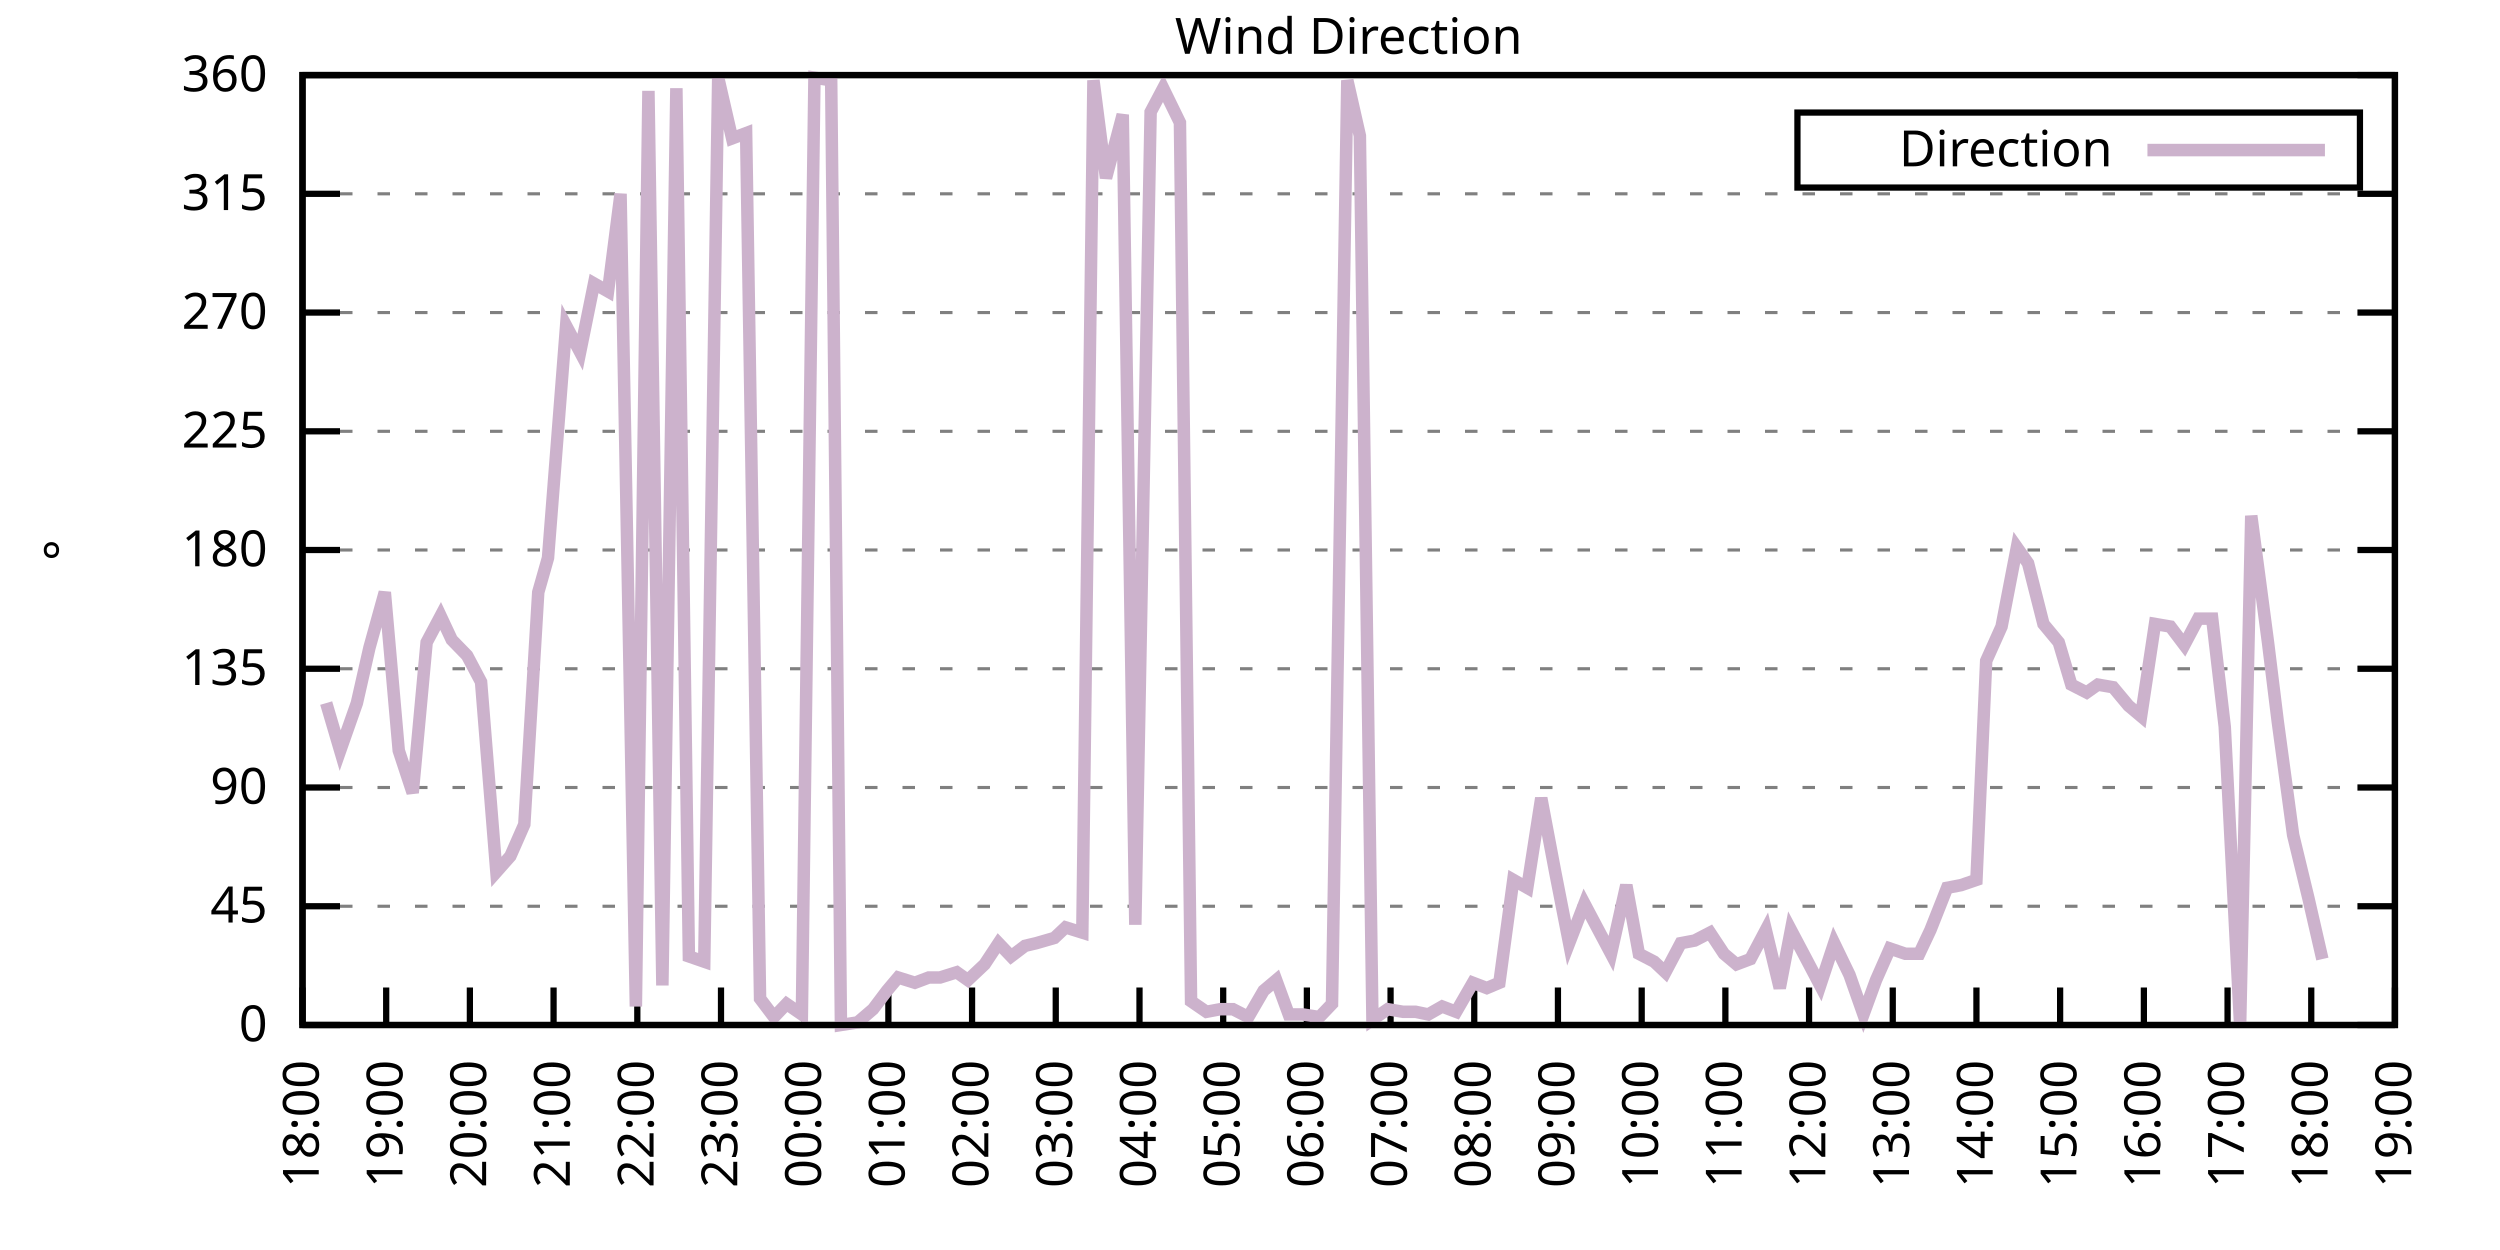
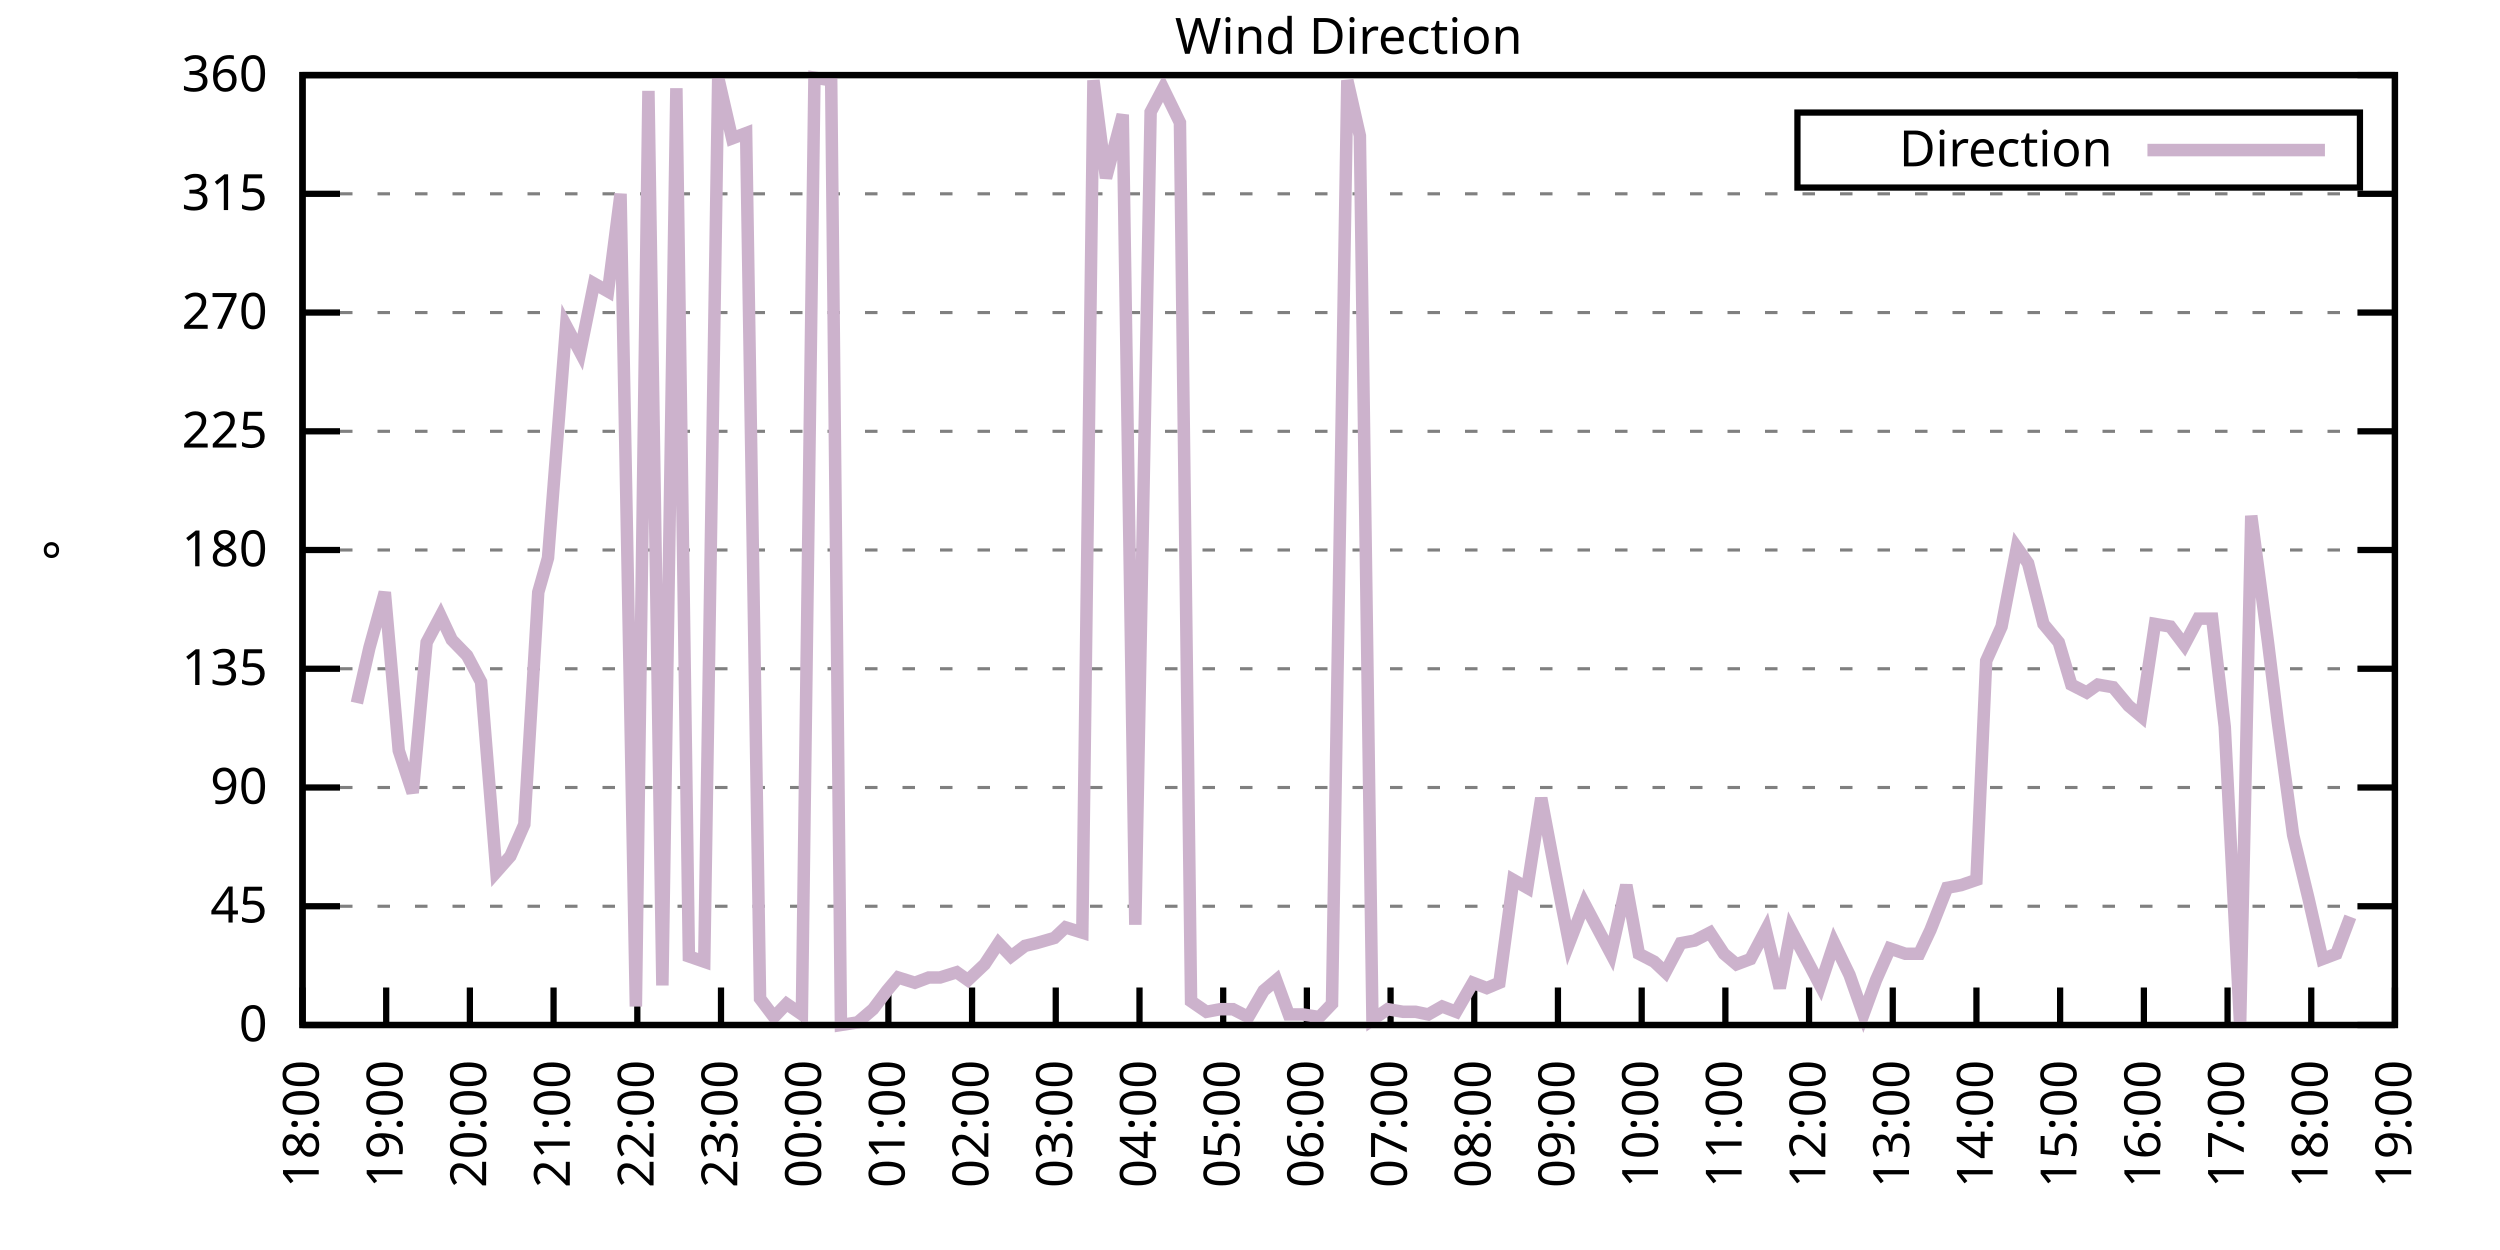
<svg xmlns="http://www.w3.org/2000/svg" xmlns:xlink="http://www.w3.org/1999/xlink" width="400" height="200" viewBox="0 0 400 200">
  <g id="gnuplot_canvas">
    <rect x="0" y="0" width="400" height="200" fill="none" />
    <defs>
      <circle id="gpDot" r="0.5" stroke-width="0.5" stroke="currentColor" />
      <path id="gpPt0" stroke-width="0.333" stroke="currentColor" d="M-1,0 h2 M0,-1 v2" />
      <path id="gpPt1" stroke-width="0.333" stroke="currentColor" d="M-1,-1 L1,1 M1,-1 L-1,1" />
      <path id="gpPt2" stroke-width="0.333" stroke="currentColor" d="M-1,0 L1,0 M0,-1 L0,1 M-1,-1 L1,1 M-1,1 L1,-1" />
      <rect id="gpPt3" stroke-width="0.333" stroke="currentColor" x="-1" y="-1" width="2" height="2" />
      <rect id="gpPt4" stroke-width="0.333" stroke="currentColor" fill="currentColor" x="-1" y="-1" width="2" height="2" />
      <circle id="gpPt5" stroke-width="0.333" stroke="currentColor" cx="0" cy="0" r="1" />
      <use xlink:href="#gpPt5" id="gpPt6" fill="currentColor" stroke="none" />
      <path id="gpPt7" stroke-width="0.333" stroke="currentColor" d="M0,-1.33 L-1.33,0.67 L1.33,0.67 z" />
      <use xlink:href="#gpPt7" id="gpPt8" fill="currentColor" stroke="none" />
      <use xlink:href="#gpPt7" id="gpPt9" stroke="currentColor" transform="rotate(180)" />
      <use xlink:href="#gpPt9" id="gpPt10" fill="currentColor" stroke="none" />
      <use xlink:href="#gpPt3" id="gpPt11" stroke="currentColor" transform="rotate(45)" />
      <use xlink:href="#gpPt11" id="gpPt12" fill="currentColor" stroke="none" />
      <path id="gpPt13" stroke-width="0.333" stroke="currentColor" d="M0,1.330 L1.265,0.411 L0.782,-1.067 L-0.782,-1.076 L-1.265,0.411 z" />
      <use xlink:href="#gpPt13" id="gpPt14" fill="currentColor" stroke="none" />
      <filter id="textbox" filterUnits="objectBoundingBox" x="0" y="0" height="1" width="1">
        <feFlood flood-color="white" flood-opacity="1" result="bgnd" />
        <feComposite in="SourceGraphic" in2="bgnd" operator="atop" />
      </filter>
      <filter id="greybox" filterUnits="objectBoundingBox" x="0" y="0" height="1" width="1">
        <feFlood flood-color="lightgrey" flood-opacity="1" result="grey" />
        <feComposite in="SourceGraphic" in2="grey" operator="atop" />
      </filter>
    </defs>
    <g fill="none" color="white" stroke="currentColor" stroke-width="1.00" stroke-linecap="butt" stroke-linejoin="miter">
</g>
    <g fill="none" color="black" stroke="currentColor" stroke-width="1.00" stroke-linecap="butt" stroke-linejoin="miter">
      <g stroke="none" shape-rendering="crispEdges">
        <polygon fill="rgb(255, 255, 255)" points="48.40,164.00 383.18,164.00 383.18,12.02 48.40,12.02 " />
      </g>
    </g>
    <g fill="none" color="black" stroke="currentColor" stroke-width="1.00" stroke-linecap="butt" stroke-linejoin="miter">
</g>
    <g fill="none" color="black" stroke="black" stroke-width="0.50" stroke-linecap="butt" stroke-linejoin="miter">
</g>
    <g fill="none" color="gray" stroke="currentColor" stroke-width="0.50" stroke-linecap="butt" stroke-linejoin="miter">
      <path stroke="gray" stroke-dasharray="2,4" class="gridline" d="M48.40,164.00 L383.19,164.00  " />
    </g>
    <g fill="none" color="gray" stroke="gray" stroke-width="1.00" stroke-linecap="butt" stroke-linejoin="miter">
</g>
    <g fill="none" color="black" stroke="currentColor" stroke-width="1.00" stroke-linecap="butt" stroke-linejoin="miter">
      <path stroke="black" d="M48.40,164.00 L54.40,164.00 M383.19,164.00 L377.19,164.00  " />
      <g transform="translate(42.80,166.60)" stroke="none" fill="black" font-family="Sans" font-size="8.00" text-anchor="end">
        <text>
          <tspan font-family="Sans"> 0</tspan>
        </text>
      </g>
    </g>
    <g fill="none" color="black" stroke="currentColor" stroke-width="1.00" stroke-linecap="butt" stroke-linejoin="miter">
</g>
    <g fill="none" color="black" stroke="black" stroke-width="0.50" stroke-linecap="butt" stroke-linejoin="miter">
</g>
    <g fill="none" color="gray" stroke="currentColor" stroke-width="0.50" stroke-linecap="butt" stroke-linejoin="miter">
      <path stroke="gray" stroke-dasharray="2,4" class="gridline" d="M48.40,145.00 L383.19,145.00  " />
    </g>
    <g fill="none" color="gray" stroke="gray" stroke-width="1.00" stroke-linecap="butt" stroke-linejoin="miter">
</g>
    <g fill="none" color="black" stroke="currentColor" stroke-width="1.00" stroke-linecap="butt" stroke-linejoin="miter">
      <path stroke="black" d="M48.40,145.00 L54.40,145.00 M383.19,145.00 L377.19,145.00  " />
      <g transform="translate(42.80,147.60)" stroke="none" fill="black" font-family="Sans" font-size="8.00" text-anchor="end">
        <text>
          <tspan font-family="Sans"> 45</tspan>
        </text>
      </g>
    </g>
    <g fill="none" color="black" stroke="currentColor" stroke-width="1.00" stroke-linecap="butt" stroke-linejoin="miter">
</g>
    <g fill="none" color="black" stroke="black" stroke-width="0.50" stroke-linecap="butt" stroke-linejoin="miter">
</g>
    <g fill="none" color="gray" stroke="currentColor" stroke-width="0.50" stroke-linecap="butt" stroke-linejoin="miter">
      <path stroke="gray" stroke-dasharray="2,4" class="gridline" d="M48.40,126.00 L383.19,126.00  " />
    </g>
    <g fill="none" color="gray" stroke="gray" stroke-width="1.00" stroke-linecap="butt" stroke-linejoin="miter">
</g>
    <g fill="none" color="black" stroke="currentColor" stroke-width="1.00" stroke-linecap="butt" stroke-linejoin="miter">
      <path stroke="black" d="M48.40,126.00 L54.40,126.00 M383.19,126.00 L377.19,126.00  " />
      <g transform="translate(42.80,128.60)" stroke="none" fill="black" font-family="Sans" font-size="8.00" text-anchor="end">
        <text>
          <tspan font-family="Sans"> 90</tspan>
        </text>
      </g>
    </g>
    <g fill="none" color="black" stroke="currentColor" stroke-width="1.00" stroke-linecap="butt" stroke-linejoin="miter">
</g>
    <g fill="none" color="black" stroke="black" stroke-width="0.50" stroke-linecap="butt" stroke-linejoin="miter">
</g>
    <g fill="none" color="gray" stroke="currentColor" stroke-width="0.50" stroke-linecap="butt" stroke-linejoin="miter">
      <path stroke="gray" stroke-dasharray="2,4" class="gridline" d="M48.40,107.00 L383.19,107.00  " />
    </g>
    <g fill="none" color="gray" stroke="gray" stroke-width="1.00" stroke-linecap="butt" stroke-linejoin="miter">
</g>
    <g fill="none" color="black" stroke="currentColor" stroke-width="1.00" stroke-linecap="butt" stroke-linejoin="miter">
      <path stroke="black" d="M48.40,107.00 L54.40,107.00 M383.19,107.00 L377.19,107.00  " />
      <g transform="translate(42.80,109.60)" stroke="none" fill="black" font-family="Sans" font-size="8.00" text-anchor="end">
        <text>
          <tspan font-family="Sans"> 135</tspan>
        </text>
      </g>
    </g>
    <g fill="none" color="black" stroke="currentColor" stroke-width="1.00" stroke-linecap="butt" stroke-linejoin="miter">
</g>
    <g fill="none" color="black" stroke="black" stroke-width="0.50" stroke-linecap="butt" stroke-linejoin="miter">
</g>
    <g fill="none" color="gray" stroke="currentColor" stroke-width="0.50" stroke-linecap="butt" stroke-linejoin="miter">
      <path stroke="gray" stroke-dasharray="2,4" class="gridline" d="M48.40,88.00 L383.19,88.00  " />
    </g>
    <g fill="none" color="gray" stroke="gray" stroke-width="1.00" stroke-linecap="butt" stroke-linejoin="miter">
</g>
    <g fill="none" color="black" stroke="currentColor" stroke-width="1.00" stroke-linecap="butt" stroke-linejoin="miter">
      <path stroke="black" d="M48.40,88.00 L54.40,88.00 M383.19,88.00 L377.19,88.00  " />
      <g transform="translate(42.80,90.60)" stroke="none" fill="black" font-family="Sans" font-size="8.00" text-anchor="end">
        <text>
          <tspan font-family="Sans"> 180</tspan>
        </text>
      </g>
    </g>
    <g fill="none" color="black" stroke="currentColor" stroke-width="1.00" stroke-linecap="butt" stroke-linejoin="miter">
</g>
    <g fill="none" color="black" stroke="black" stroke-width="0.50" stroke-linecap="butt" stroke-linejoin="miter">
</g>
    <g fill="none" color="gray" stroke="currentColor" stroke-width="0.50" stroke-linecap="butt" stroke-linejoin="miter">
      <path stroke="gray" stroke-dasharray="2,4" class="gridline" d="M48.40,69.01 L383.19,69.01  " />
    </g>
    <g fill="none" color="gray" stroke="gray" stroke-width="1.00" stroke-linecap="butt" stroke-linejoin="miter">
</g>
    <g fill="none" color="black" stroke="currentColor" stroke-width="1.00" stroke-linecap="butt" stroke-linejoin="miter">
      <path stroke="black" d="M48.40,69.01 L54.40,69.01 M383.19,69.01 L377.19,69.01  " />
      <g transform="translate(42.80,71.61)" stroke="none" fill="black" font-family="Sans" font-size="8.00" text-anchor="end">
        <text>
          <tspan font-family="Sans"> 225</tspan>
        </text>
      </g>
    </g>
    <g fill="none" color="black" stroke="currentColor" stroke-width="1.00" stroke-linecap="butt" stroke-linejoin="miter">
</g>
    <g fill="none" color="black" stroke="black" stroke-width="0.50" stroke-linecap="butt" stroke-linejoin="miter">
</g>
    <g fill="none" color="gray" stroke="currentColor" stroke-width="0.50" stroke-linecap="butt" stroke-linejoin="miter">
      <path stroke="gray" stroke-dasharray="2,4" class="gridline" d="M48.40,50.01 L383.19,50.01  " />
    </g>
    <g fill="none" color="gray" stroke="gray" stroke-width="1.00" stroke-linecap="butt" stroke-linejoin="miter">
</g>
    <g fill="none" color="black" stroke="currentColor" stroke-width="1.00" stroke-linecap="butt" stroke-linejoin="miter">
      <path stroke="black" d="M48.40,50.01 L54.40,50.01 M383.19,50.01 L377.19,50.01  " />
      <g transform="translate(42.80,52.61)" stroke="none" fill="black" font-family="Sans" font-size="8.00" text-anchor="end">
        <text>
          <tspan font-family="Sans"> 270</tspan>
        </text>
      </g>
    </g>
    <g fill="none" color="black" stroke="currentColor" stroke-width="1.00" stroke-linecap="butt" stroke-linejoin="miter">
</g>
    <g fill="none" color="black" stroke="black" stroke-width="0.50" stroke-linecap="butt" stroke-linejoin="miter">
</g>
    <g fill="none" color="gray" stroke="currentColor" stroke-width="0.50" stroke-linecap="butt" stroke-linejoin="miter">
      <path stroke="gray" stroke-dasharray="2,4" class="gridline" d="M48.40,31.01 L383.19,31.01  " />
    </g>
    <g fill="none" color="gray" stroke="gray" stroke-width="1.00" stroke-linecap="butt" stroke-linejoin="miter">
</g>
    <g fill="none" color="black" stroke="currentColor" stroke-width="1.00" stroke-linecap="butt" stroke-linejoin="miter">
      <path stroke="black" d="M48.40,31.01 L54.40,31.01 M383.19,31.01 L377.19,31.01  " />
      <g transform="translate(42.80,33.61)" stroke="none" fill="black" font-family="Sans" font-size="8.00" text-anchor="end">
        <text>
          <tspan font-family="Sans"> 315</tspan>
        </text>
      </g>
    </g>
    <g fill="none" color="black" stroke="currentColor" stroke-width="1.00" stroke-linecap="butt" stroke-linejoin="miter">
</g>
    <g fill="none" color="black" stroke="black" stroke-width="0.50" stroke-linecap="butt" stroke-linejoin="miter">
</g>
    <g fill="none" color="gray" stroke="currentColor" stroke-width="0.50" stroke-linecap="butt" stroke-linejoin="miter">
      <path stroke="gray" stroke-dasharray="2,4" class="gridline" d="M48.40,12.01 L383.19,12.01  " />
    </g>
    <g fill="none" color="gray" stroke="gray" stroke-width="1.00" stroke-linecap="butt" stroke-linejoin="miter">
</g>
    <g fill="none" color="black" stroke="currentColor" stroke-width="1.00" stroke-linecap="butt" stroke-linejoin="miter">
      <path stroke="black" d="M48.40,12.01 L54.40,12.01 M383.19,12.01 L377.19,12.01  " />
      <g transform="translate(42.80,14.61)" stroke="none" fill="black" font-family="Sans" font-size="8.00" text-anchor="end">
        <text>
          <tspan font-family="Sans"> 360</tspan>
        </text>
      </g>
    </g>
    <g fill="none" color="black" stroke="currentColor" stroke-width="1.00" stroke-linecap="butt" stroke-linejoin="miter">
      <path stroke="black" d="M48.40,164.00 L48.40,158.00  " />
      <g transform="translate(51.00,169.60) rotate(270.00)" stroke="none" fill="black" font-family="Sans" font-size="8.00" text-anchor="end">
        <text>
          <tspan font-family="Sans">18:00</tspan>
        </text>
      </g>
    </g>
    <g fill="none" color="black" stroke="currentColor" stroke-width="1.00" stroke-linecap="butt" stroke-linejoin="miter">
      <path stroke="black" d="M61.79,164.00 L61.79,158.00  " />
      <g transform="translate(64.39,169.60) rotate(270.00)" stroke="none" fill="black" font-family="Sans" font-size="8.00" text-anchor="end">
        <text>
          <tspan font-family="Sans">19:00</tspan>
        </text>
      </g>
    </g>
    <g fill="none" color="black" stroke="currentColor" stroke-width="1.00" stroke-linecap="butt" stroke-linejoin="miter">
      <path stroke="black" d="M75.18,164.00 L75.18,158.00  " />
      <g transform="translate(77.78,169.60) rotate(270.00)" stroke="none" fill="black" font-family="Sans" font-size="8.00" text-anchor="end">
        <text>
          <tspan font-family="Sans">20:00</tspan>
        </text>
      </g>
    </g>
    <g fill="none" color="black" stroke="currentColor" stroke-width="1.00" stroke-linecap="butt" stroke-linejoin="miter">
      <path stroke="black" d="M88.57,164.00 L88.57,158.00  " />
      <g transform="translate(91.17,169.60) rotate(270.00)" stroke="none" fill="black" font-family="Sans" font-size="8.00" text-anchor="end">
        <text>
          <tspan font-family="Sans">21:00</tspan>
        </text>
      </g>
    </g>
    <g fill="none" color="black" stroke="currentColor" stroke-width="1.00" stroke-linecap="butt" stroke-linejoin="miter">
      <path stroke="black" d="M101.97,164.00 L101.97,158.00  " />
      <g transform="translate(104.57,169.60) rotate(270.00)" stroke="none" fill="black" font-family="Sans" font-size="8.00" text-anchor="end">
        <text>
          <tspan font-family="Sans">22:00</tspan>
        </text>
      </g>
    </g>
    <g fill="none" color="black" stroke="currentColor" stroke-width="1.00" stroke-linecap="butt" stroke-linejoin="miter">
      <path stroke="black" d="M115.36,164.00 L115.36,158.00  " />
      <g transform="translate(117.96,169.60) rotate(270.00)" stroke="none" fill="black" font-family="Sans" font-size="8.00" text-anchor="end">
        <text>
          <tspan font-family="Sans">23:00</tspan>
        </text>
      </g>
    </g>
    <g fill="none" color="black" stroke="currentColor" stroke-width="1.00" stroke-linecap="butt" stroke-linejoin="miter">
      <path stroke="black" d="M128.75,164.00 L128.75,158.00  " />
      <g transform="translate(131.35,169.60) rotate(270.00)" stroke="none" fill="black" font-family="Sans" font-size="8.00" text-anchor="end">
        <text>
          <tspan font-family="Sans">00:00</tspan>
        </text>
      </g>
    </g>
    <g fill="none" color="black" stroke="currentColor" stroke-width="1.00" stroke-linecap="butt" stroke-linejoin="miter">
      <path stroke="black" d="M142.14,164.00 L142.14,158.00  " />
      <g transform="translate(144.74,169.60) rotate(270.00)" stroke="none" fill="black" font-family="Sans" font-size="8.00" text-anchor="end">
        <text>
          <tspan font-family="Sans">01:00</tspan>
        </text>
      </g>
    </g>
    <g fill="none" color="black" stroke="currentColor" stroke-width="1.00" stroke-linecap="butt" stroke-linejoin="miter">
      <path stroke="black" d="M155.53,164.00 L155.53,158.00  " />
      <g transform="translate(158.13,169.60) rotate(270.00)" stroke="none" fill="black" font-family="Sans" font-size="8.00" text-anchor="end">
        <text>
          <tspan font-family="Sans">02:00</tspan>
        </text>
      </g>
    </g>
    <g fill="none" color="black" stroke="currentColor" stroke-width="1.00" stroke-linecap="butt" stroke-linejoin="miter">
      <path stroke="black" d="M168.92,164.00 L168.92,158.00  " />
      <g transform="translate(171.52,169.60) rotate(270.00)" stroke="none" fill="black" font-family="Sans" font-size="8.00" text-anchor="end">
        <text>
          <tspan font-family="Sans">03:00</tspan>
        </text>
      </g>
    </g>
    <g fill="none" color="black" stroke="currentColor" stroke-width="1.00" stroke-linecap="butt" stroke-linejoin="miter">
      <path stroke="black" d="M182.32,164.00 L182.32,158.00  " />
      <g transform="translate(184.92,169.60) rotate(270.00)" stroke="none" fill="black" font-family="Sans" font-size="8.00" text-anchor="end">
        <text>
          <tspan font-family="Sans">04:00</tspan>
        </text>
      </g>
    </g>
    <g fill="none" color="black" stroke="currentColor" stroke-width="1.00" stroke-linecap="butt" stroke-linejoin="miter">
      <path stroke="black" d="M195.71,164.00 L195.71,158.00  " />
      <g transform="translate(198.31,169.60) rotate(270.00)" stroke="none" fill="black" font-family="Sans" font-size="8.00" text-anchor="end">
        <text>
          <tspan font-family="Sans">05:00</tspan>
        </text>
      </g>
    </g>
    <g fill="none" color="black" stroke="currentColor" stroke-width="1.00" stroke-linecap="butt" stroke-linejoin="miter">
      <path stroke="black" d="M209.10,164.00 L209.10,158.00  " />
      <g transform="translate(211.70,169.60) rotate(270.00)" stroke="none" fill="black" font-family="Sans" font-size="8.00" text-anchor="end">
        <text>
          <tspan font-family="Sans">06:00</tspan>
        </text>
      </g>
    </g>
    <g fill="none" color="black" stroke="currentColor" stroke-width="1.00" stroke-linecap="butt" stroke-linejoin="miter">
      <path stroke="black" d="M222.49,164.00 L222.49,158.00  " />
      <g transform="translate(225.09,169.60) rotate(270.00)" stroke="none" fill="black" font-family="Sans" font-size="8.00" text-anchor="end">
        <text>
          <tspan font-family="Sans">07:00</tspan>
        </text>
      </g>
    </g>
    <g fill="none" color="black" stroke="currentColor" stroke-width="1.00" stroke-linecap="butt" stroke-linejoin="miter">
      <path stroke="black" d="M235.88,164.00 L235.88,158.00  " />
      <g transform="translate(238.48,169.60) rotate(270.00)" stroke="none" fill="black" font-family="Sans" font-size="8.00" text-anchor="end">
        <text>
          <tspan font-family="Sans">08:00</tspan>
        </text>
      </g>
    </g>
    <g fill="none" color="black" stroke="currentColor" stroke-width="1.00" stroke-linecap="butt" stroke-linejoin="miter">
      <path stroke="black" d="M249.27,164.00 L249.27,158.00  " />
      <g transform="translate(251.87,169.60) rotate(270.00)" stroke="none" fill="black" font-family="Sans" font-size="8.00" text-anchor="end">
        <text>
          <tspan font-family="Sans">09:00</tspan>
        </text>
      </g>
    </g>
    <g fill="none" color="black" stroke="currentColor" stroke-width="1.00" stroke-linecap="butt" stroke-linejoin="miter">
      <path stroke="black" d="M262.67,164.00 L262.67,158.00  " />
      <g transform="translate(265.27,169.60) rotate(270.00)" stroke="none" fill="black" font-family="Sans" font-size="8.00" text-anchor="end">
        <text>
          <tspan font-family="Sans">10:00</tspan>
        </text>
      </g>
    </g>
    <g fill="none" color="black" stroke="currentColor" stroke-width="1.00" stroke-linecap="butt" stroke-linejoin="miter">
      <path stroke="black" d="M276.06,164.00 L276.06,158.00  " />
      <g transform="translate(278.66,169.60) rotate(270.00)" stroke="none" fill="black" font-family="Sans" font-size="8.00" text-anchor="end">
        <text>
          <tspan font-family="Sans">11:00</tspan>
        </text>
      </g>
    </g>
    <g fill="none" color="black" stroke="currentColor" stroke-width="1.00" stroke-linecap="butt" stroke-linejoin="miter">
      <path stroke="black" d="M289.45,164.00 L289.45,158.00  " />
      <g transform="translate(292.05,169.60) rotate(270.00)" stroke="none" fill="black" font-family="Sans" font-size="8.00" text-anchor="end">
        <text>
          <tspan font-family="Sans">12:00</tspan>
        </text>
      </g>
    </g>
    <g fill="none" color="black" stroke="currentColor" stroke-width="1.00" stroke-linecap="butt" stroke-linejoin="miter">
      <path stroke="black" d="M302.84,164.00 L302.84,158.00  " />
      <g transform="translate(305.44,169.60) rotate(270.00)" stroke="none" fill="black" font-family="Sans" font-size="8.00" text-anchor="end">
        <text>
          <tspan font-family="Sans">13:00</tspan>
        </text>
      </g>
    </g>
    <g fill="none" color="black" stroke="currentColor" stroke-width="1.00" stroke-linecap="butt" stroke-linejoin="miter">
      <path stroke="black" d="M316.23,164.00 L316.23,158.00  " />
      <g transform="translate(318.83,169.60) rotate(270.00)" stroke="none" fill="black" font-family="Sans" font-size="8.00" text-anchor="end">
        <text>
          <tspan font-family="Sans">14:00</tspan>
        </text>
      </g>
    </g>
    <g fill="none" color="black" stroke="currentColor" stroke-width="1.00" stroke-linecap="butt" stroke-linejoin="miter">
      <path stroke="black" d="M329.62,164.00 L329.62,158.00  " />
      <g transform="translate(332.22,169.60) rotate(270.00)" stroke="none" fill="black" font-family="Sans" font-size="8.00" text-anchor="end">
        <text>
          <tspan font-family="Sans">15:00</tspan>
        </text>
      </g>
    </g>
    <g fill="none" color="black" stroke="currentColor" stroke-width="1.00" stroke-linecap="butt" stroke-linejoin="miter">
      <path stroke="black" d="M343.02,164.00 L343.02,158.00  " />
      <g transform="translate(345.62,169.60) rotate(270.00)" stroke="none" fill="black" font-family="Sans" font-size="8.00" text-anchor="end">
        <text>
          <tspan font-family="Sans">16:00</tspan>
        </text>
      </g>
    </g>
    <g fill="none" color="black" stroke="currentColor" stroke-width="1.00" stroke-linecap="butt" stroke-linejoin="miter">
      <path stroke="black" d="M356.41,164.00 L356.41,158.00  " />
      <g transform="translate(359.01,169.60) rotate(270.00)" stroke="none" fill="black" font-family="Sans" font-size="8.00" text-anchor="end">
        <text>
          <tspan font-family="Sans">17:00</tspan>
        </text>
      </g>
    </g>
    <g fill="none" color="black" stroke="currentColor" stroke-width="1.00" stroke-linecap="butt" stroke-linejoin="miter">
      <path stroke="black" d="M369.80,164.00 L369.80,158.00  " />
      <g transform="translate(372.40,169.60) rotate(270.00)" stroke="none" fill="black" font-family="Sans" font-size="8.00" text-anchor="end">
        <text>
          <tspan font-family="Sans">18:00</tspan>
        </text>
      </g>
    </g>
    <g fill="none" color="black" stroke="currentColor" stroke-width="1.00" stroke-linecap="butt" stroke-linejoin="miter">
      <path stroke="black" d="M383.19,164.00 L383.19,158.00  " />
      <g transform="translate(385.79,169.60) rotate(270.00)" stroke="none" fill="black" font-family="Sans" font-size="8.00" text-anchor="end">
        <text>
          <tspan font-family="Sans">19:00</tspan>
        </text>
      </g>
    </g>
    <g fill="none" color="black" stroke="currentColor" stroke-width="1.00" stroke-linecap="butt" stroke-linejoin="miter">
</g>
    <g fill="none" color="black" stroke="currentColor" stroke-width="1.00" stroke-linecap="butt" stroke-linejoin="miter">
      <path stroke="black" d="M48.40,12.01 L48.40,164.00 L383.19,164.00 L383.19,12.01 L48.40,12.01 Z  " />
    </g>
    <g fill="none" color="black" stroke="currentColor" stroke-width="1.00" stroke-linecap="butt" stroke-linejoin="miter">
</g>
    <g fill="none" color="black" stroke="currentColor" stroke-width="1.00" stroke-linecap="butt" stroke-linejoin="miter">
      <path stroke="black" d="M287.59,30.01 L287.59,18.01 L377.59,18.01 L377.59,30.01 L287.59,30.01 Z  " />
    </g>
    <g id="Wind_direction_plot_1">
      <g fill="none" color="white" stroke="black" stroke-width="2.00" stroke-linecap="butt" stroke-linejoin="miter">
</g>
      <g fill="none" color="black" stroke="currentColor" stroke-width="2.00" stroke-linecap="butt" stroke-linejoin="miter">
        <g transform="translate(337.99,26.61)" stroke="none" fill="black" font-family="Sans" font-size="8.00" text-anchor="end">
          <text>
            <tspan font-family="Sans">Direction</tspan>
          </text>
        </g>
      </g>
      <g fill="none" color="black" stroke="currentColor" stroke-width="2.00" stroke-linecap="butt" stroke-linejoin="miter">
-         <path stroke="rgb(204, 178, 204)" d="M343.59,24.01 L371.99,24.01 M52.19,112.49 L54.43,120.09 L57.10,112.49 L59.11,103.63 L61.57,94.76 L63.80,120.09   L66.03,126.85 L68.26,102.78 L70.50,98.56 L72.28,102.36 L74.74,104.89 L76.97,109.11 L79.42,139.51 L81.66,136.98   L83.89,131.91 L86.12,94.76 L87.68,89.27 L90.58,52.12 L92.82,56.34 L95.05,45.36 L97.28,46.63 L99.29,31.01   L101.74,161.04 L103.75,14.54 L105.98,157.67 L108.22,14.12 L110.22,153.02 L112.68,153.87 L114.91,12.43 L117.14,22.14   L119.38,21.30 L121.61,159.78 L123.84,162.73 L125.85,160.62 L128.30,162.31 L130.31,12.43 L132.99,12.85 L134.55,164.00   L137.23,163.58 L139.69,161.47 L141.92,158.51 L143.70,156.40 L146.38,157.24 L148.61,156.40 L150.40,156.40 L153.08,155.56   L154.86,156.82 L157.54,154.29 L159.77,150.91 L161.78,153.02 L164.01,151.33 L165.80,150.91 L168.70,150.07 L170.49,148.38   L173.17,149.22 L174.95,12.85 L176.96,28.48 L179.64,18.34 L181.65,147.96 L184.10,17.92 L186.11,14.12 L188.79,19.61   L190.57,160.20 L193.03,161.89 L195.26,161.47 L197.27,161.47 L199.73,162.73 L202.18,158.51 L204.19,156.82 L206.20,162.31   L208.43,162.31 L211.11,162.73 L213.12,160.62 L215.57,12.85 L217.58,21.72 L219.59,163.16 L222.04,161.47 L224.50,161.89   L226.51,161.89 L228.52,162.31 L230.75,161.04 L232.98,161.89 L235.66,157.24 L237.89,158.09 L239.90,157.24 L242.13,140.78   L244.36,142.05 L246.60,127.69 L248.83,139.51 L251.06,150.91 L253.51,144.58 L255.52,148.38 L257.76,152.60 L260.21,141.62   L262.22,152.60 L264.67,153.87 L266.46,155.56 L268.92,150.91 L271.15,150.49 L273.60,149.22 L275.83,152.60 L277.84,154.29   L280.07,153.45 L282.53,148.80 L284.76,158.09 L286.55,148.80 L289.23,153.87 L291.23,157.67 L293.47,150.91 L295.92,155.98   L298.15,162.31 L300.16,156.82 L302.39,151.76 L304.85,152.60 L307.08,152.60 L308.87,148.80 L311.54,142.05 L313.78,141.62   L316.23,140.78 L317.79,105.74 L320.25,100.25 L322.70,87.58 L324.49,90.12 L326.95,99.83 L329.40,102.78 L331.41,109.54   L333.86,110.80 L335.65,109.54 L338.10,109.96 L340.56,112.91 L342.57,114.60 L344.80,99.83 L347.26,100.25 L349.49,103.20   L351.72,98.98 L353.95,98.98 L355.96,116.29 L358.42,164.00 L360.20,82.52 L362.88,102.78 L364.44,115.45 L366.90,133.60   L369.35,143.73 L371.58,153.45  " />
+         <path stroke="rgb(204, 178, 204)" d="M343.59,24.01 L371.99,24.01 M57.10,112.49 L59.11,103.63 L61.57,94.76 L63.80,120.09 L66.03,126.85 L68.26,102.78   L70.50,98.56 L72.28,102.36 L74.74,104.89 L76.97,109.11 L79.42,139.51 L81.66,136.98 L83.89,131.91 L86.12,94.76   L87.68,89.27 L90.58,52.12 L92.82,56.34 L95.05,45.36 L97.28,46.63 L99.29,31.01 L101.74,161.04 L103.75,14.54   L105.98,157.67 L108.22,14.12 L110.22,153.02 L112.68,153.87 L114.91,12.43 L117.14,22.14 L119.38,21.30 L121.61,159.78   L123.84,162.73 L125.85,160.62 L128.30,162.31 L130.31,12.43 L132.99,12.85 L134.55,164.00 L137.23,163.58 L139.69,161.47   L141.92,158.51 L143.70,156.40 L146.38,157.24 L148.61,156.40 L150.40,156.40 L153.08,155.56 L154.86,156.82 L157.54,154.29   L159.77,150.91 L161.78,153.02 L164.01,151.33 L165.80,150.91 L168.70,150.07 L170.49,148.38 L173.17,149.22 L174.95,12.85   L176.96,28.48 L179.64,18.34 L181.65,147.96 L184.10,17.92 L186.11,14.12 L188.79,19.61 L190.57,160.20 L193.03,161.89   L195.26,161.47 L197.27,161.47 L199.73,162.73 L202.18,158.51 L204.19,156.82 L206.20,162.31 L208.43,162.31 L211.11,162.73   L213.12,160.62 L215.57,12.85 L217.58,21.72 L219.59,163.16 L222.04,161.47 L224.50,161.89 L226.51,161.89 L228.52,162.31   L230.75,161.04 L232.98,161.89 L235.66,157.24 L237.89,158.09 L239.90,157.24 L242.13,140.78 L244.36,142.05 L246.60,127.69   L248.83,139.51 L251.06,150.91 L253.51,144.58 L255.52,148.38 L257.76,152.60 L260.21,141.62 L262.22,152.60 L264.67,153.87   L266.46,155.56 L268.92,150.91 L271.15,150.49 L273.60,149.22 L275.83,152.60 L277.84,154.29 L280.07,153.45 L282.53,148.80   L284.76,158.09 L286.55,148.80 L289.23,153.87 L291.23,157.67 L293.47,150.91 L295.92,155.98 L298.15,162.31 L300.16,156.82   L302.39,151.76 L304.85,152.60 L307.08,152.60 L308.87,148.80 L311.54,142.05 L313.78,141.62 L316.23,140.78 L317.79,105.74   L320.25,100.25 L322.70,87.58 L324.49,90.12 L326.95,99.83 L329.40,102.78 L331.41,109.54 L333.86,110.80 L335.65,109.54   L338.10,109.96 L340.56,112.91 L342.57,114.60 L344.80,99.83 L347.26,100.25 L349.49,103.20 L351.72,98.98 L353.95,98.98   L355.96,116.29 L358.42,164.00 L360.20,82.52 L362.88,102.78 L364.44,115.45 L366.90,133.60 L369.35,143.73 L371.58,153.45   L373.82,152.60 L376.05,146.69  " />
      </g>
    </g>
    <g fill="none" color="black" stroke="currentColor" stroke-width="2.00" stroke-linecap="butt" stroke-linejoin="miter">
</g>
    <g fill="none" color="black" stroke="black" stroke-width="1.00" stroke-linecap="butt" stroke-linejoin="miter">
</g>
    <g fill="none" color="black" stroke="currentColor" stroke-width="1.00" stroke-linecap="butt" stroke-linejoin="miter">
      <path stroke="black" d="M48.40,12.01 L48.40,164.00 L383.19,164.00 L383.19,12.01 L48.40,12.01 Z  " />
      <g transform="translate(12.80,88.01) rotate(270.00)" stroke="none" fill="black" font-family="Sans" font-size="8.00" text-anchor="middle">
        <text>
          <tspan font-family="Sans">°</tspan>
        </text>
      </g>
    </g>
    <g fill="none" color="black" stroke="currentColor" stroke-width="1.00" stroke-linecap="butt" stroke-linejoin="miter">
</g>
    <g fill="none" color="black" stroke="currentColor" stroke-width="1.00" stroke-linecap="butt" stroke-linejoin="miter">
      <g transform="translate(215.79,8.61)" stroke="none" fill="black" font-family="Sans" font-size="8.00" text-anchor="middle">
        <text>
          <tspan font-family="Sans">Wind Direction</tspan>
        </text>
      </g>
    </g>
    <g fill="none" color="black" stroke="currentColor" stroke-width="1.00" stroke-linecap="butt" stroke-linejoin="miter">
</g>
  </g>
</svg>
